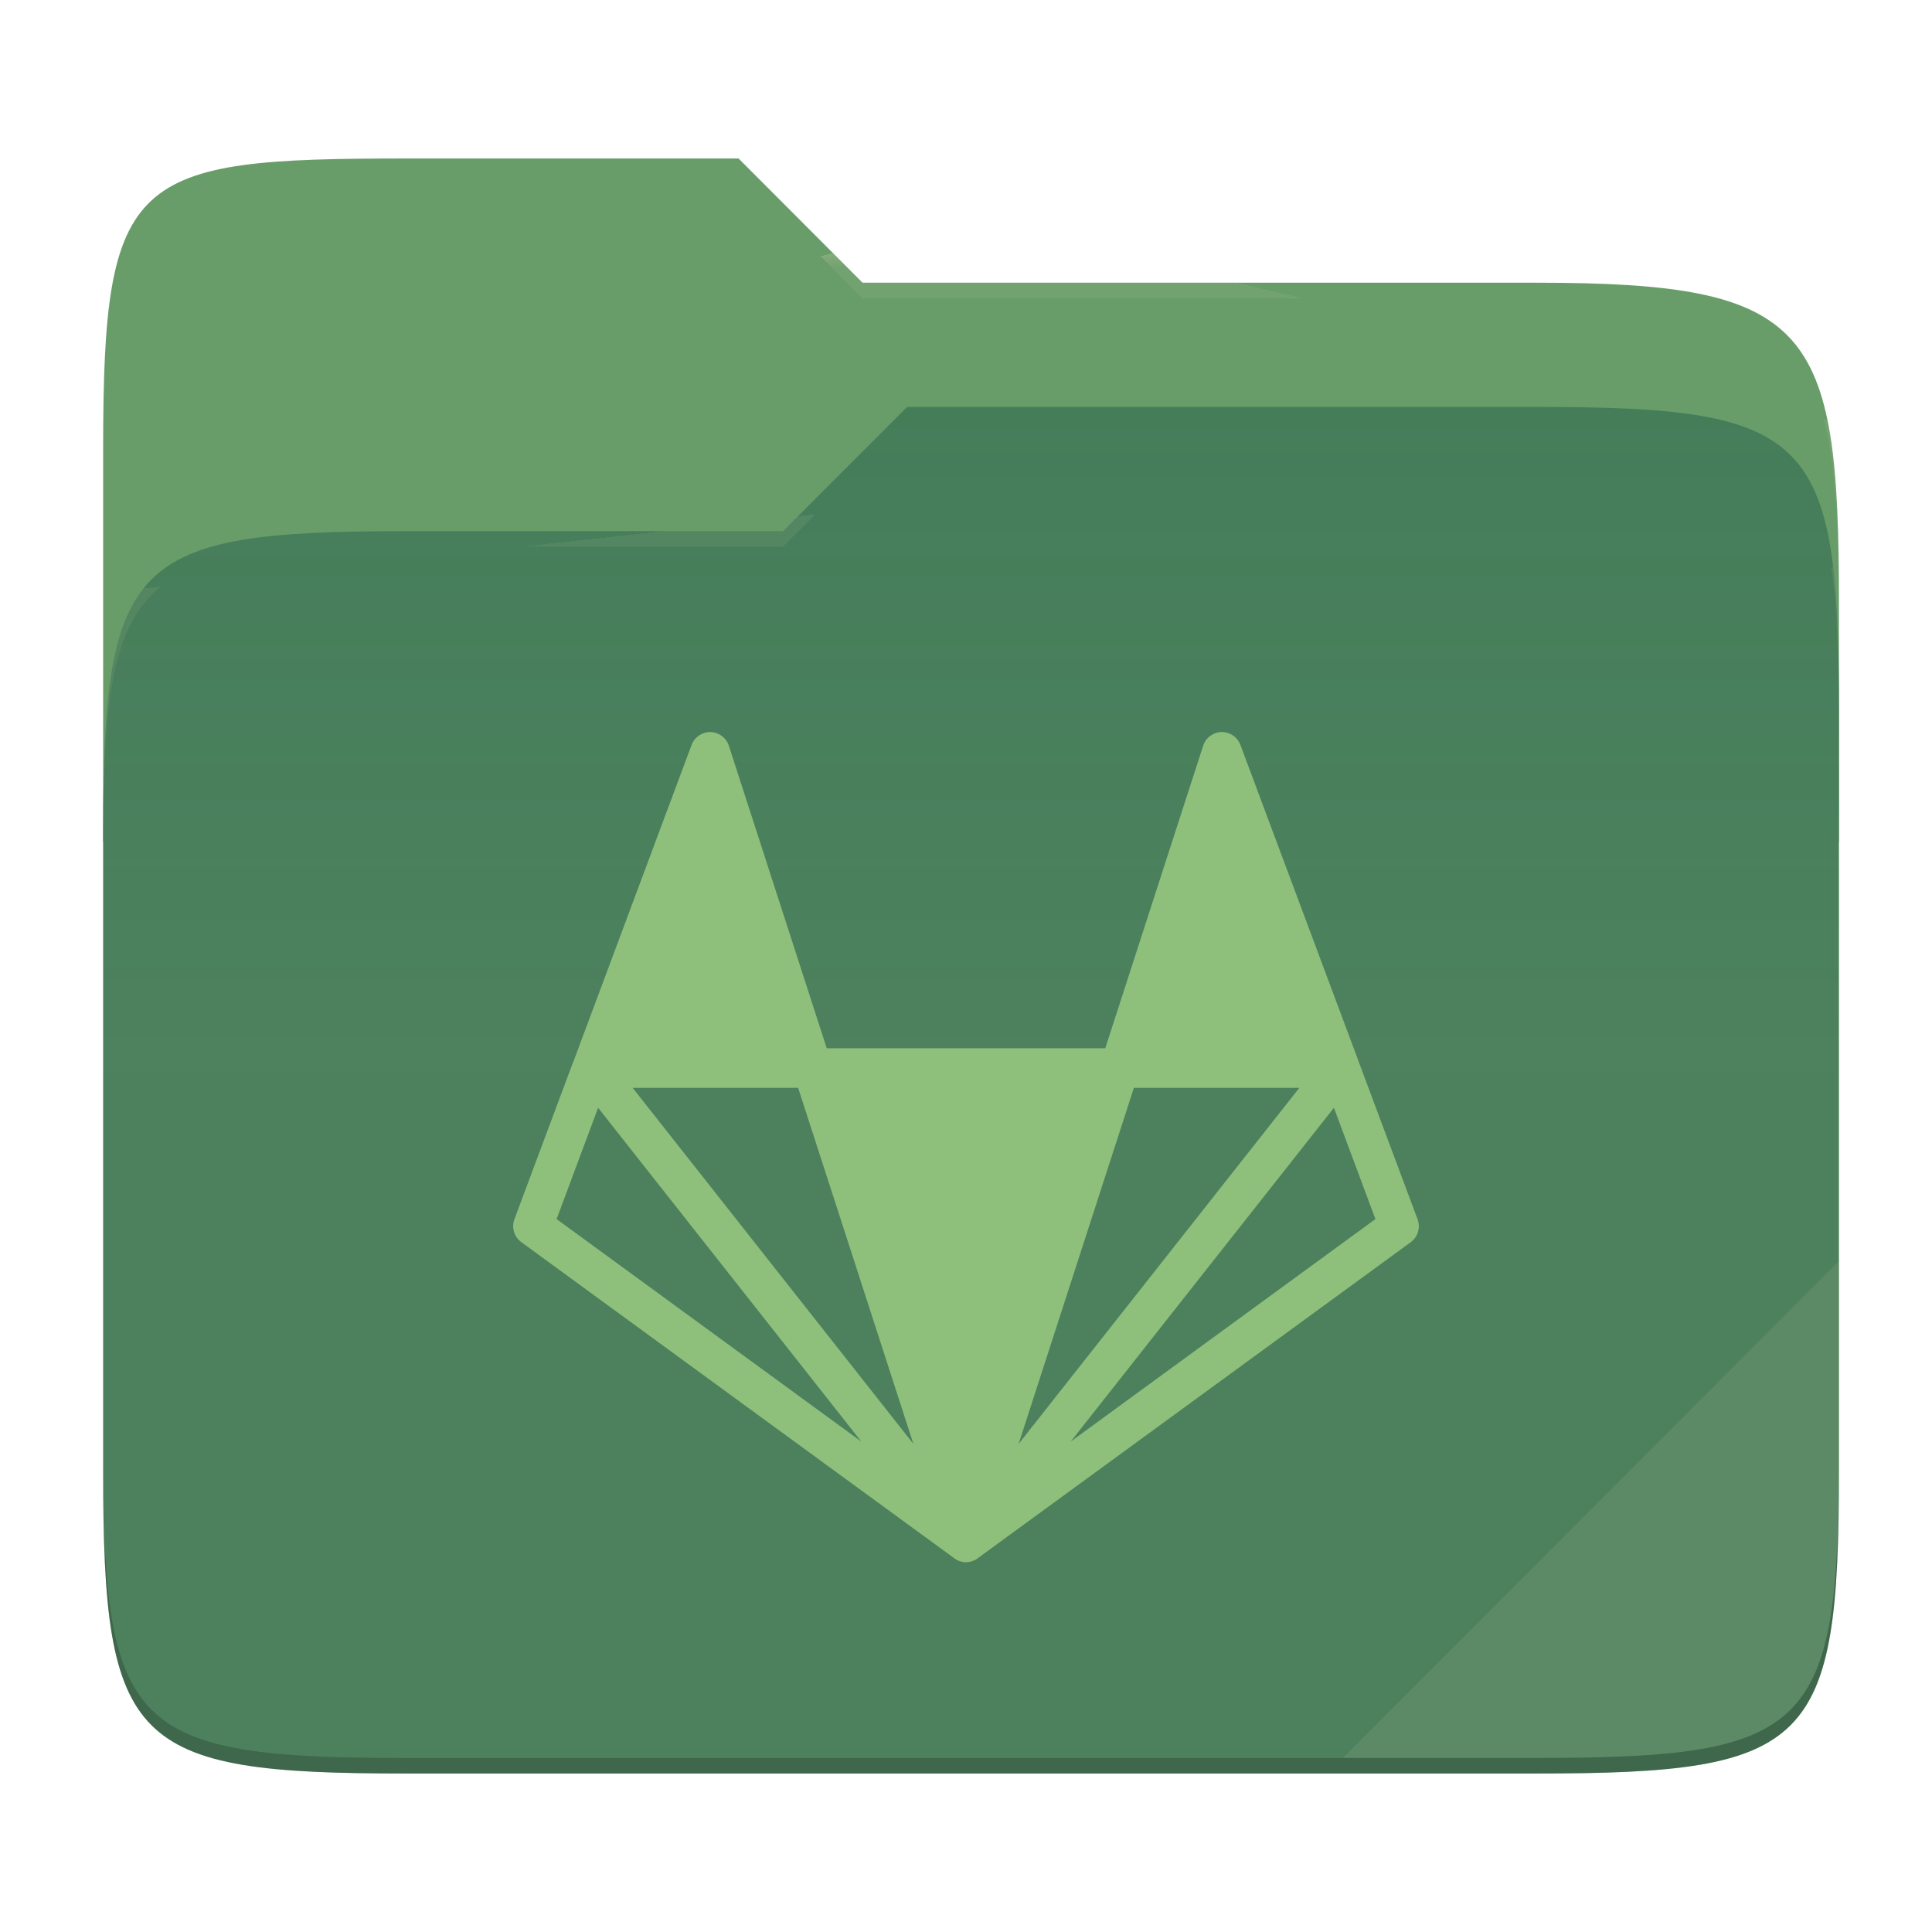
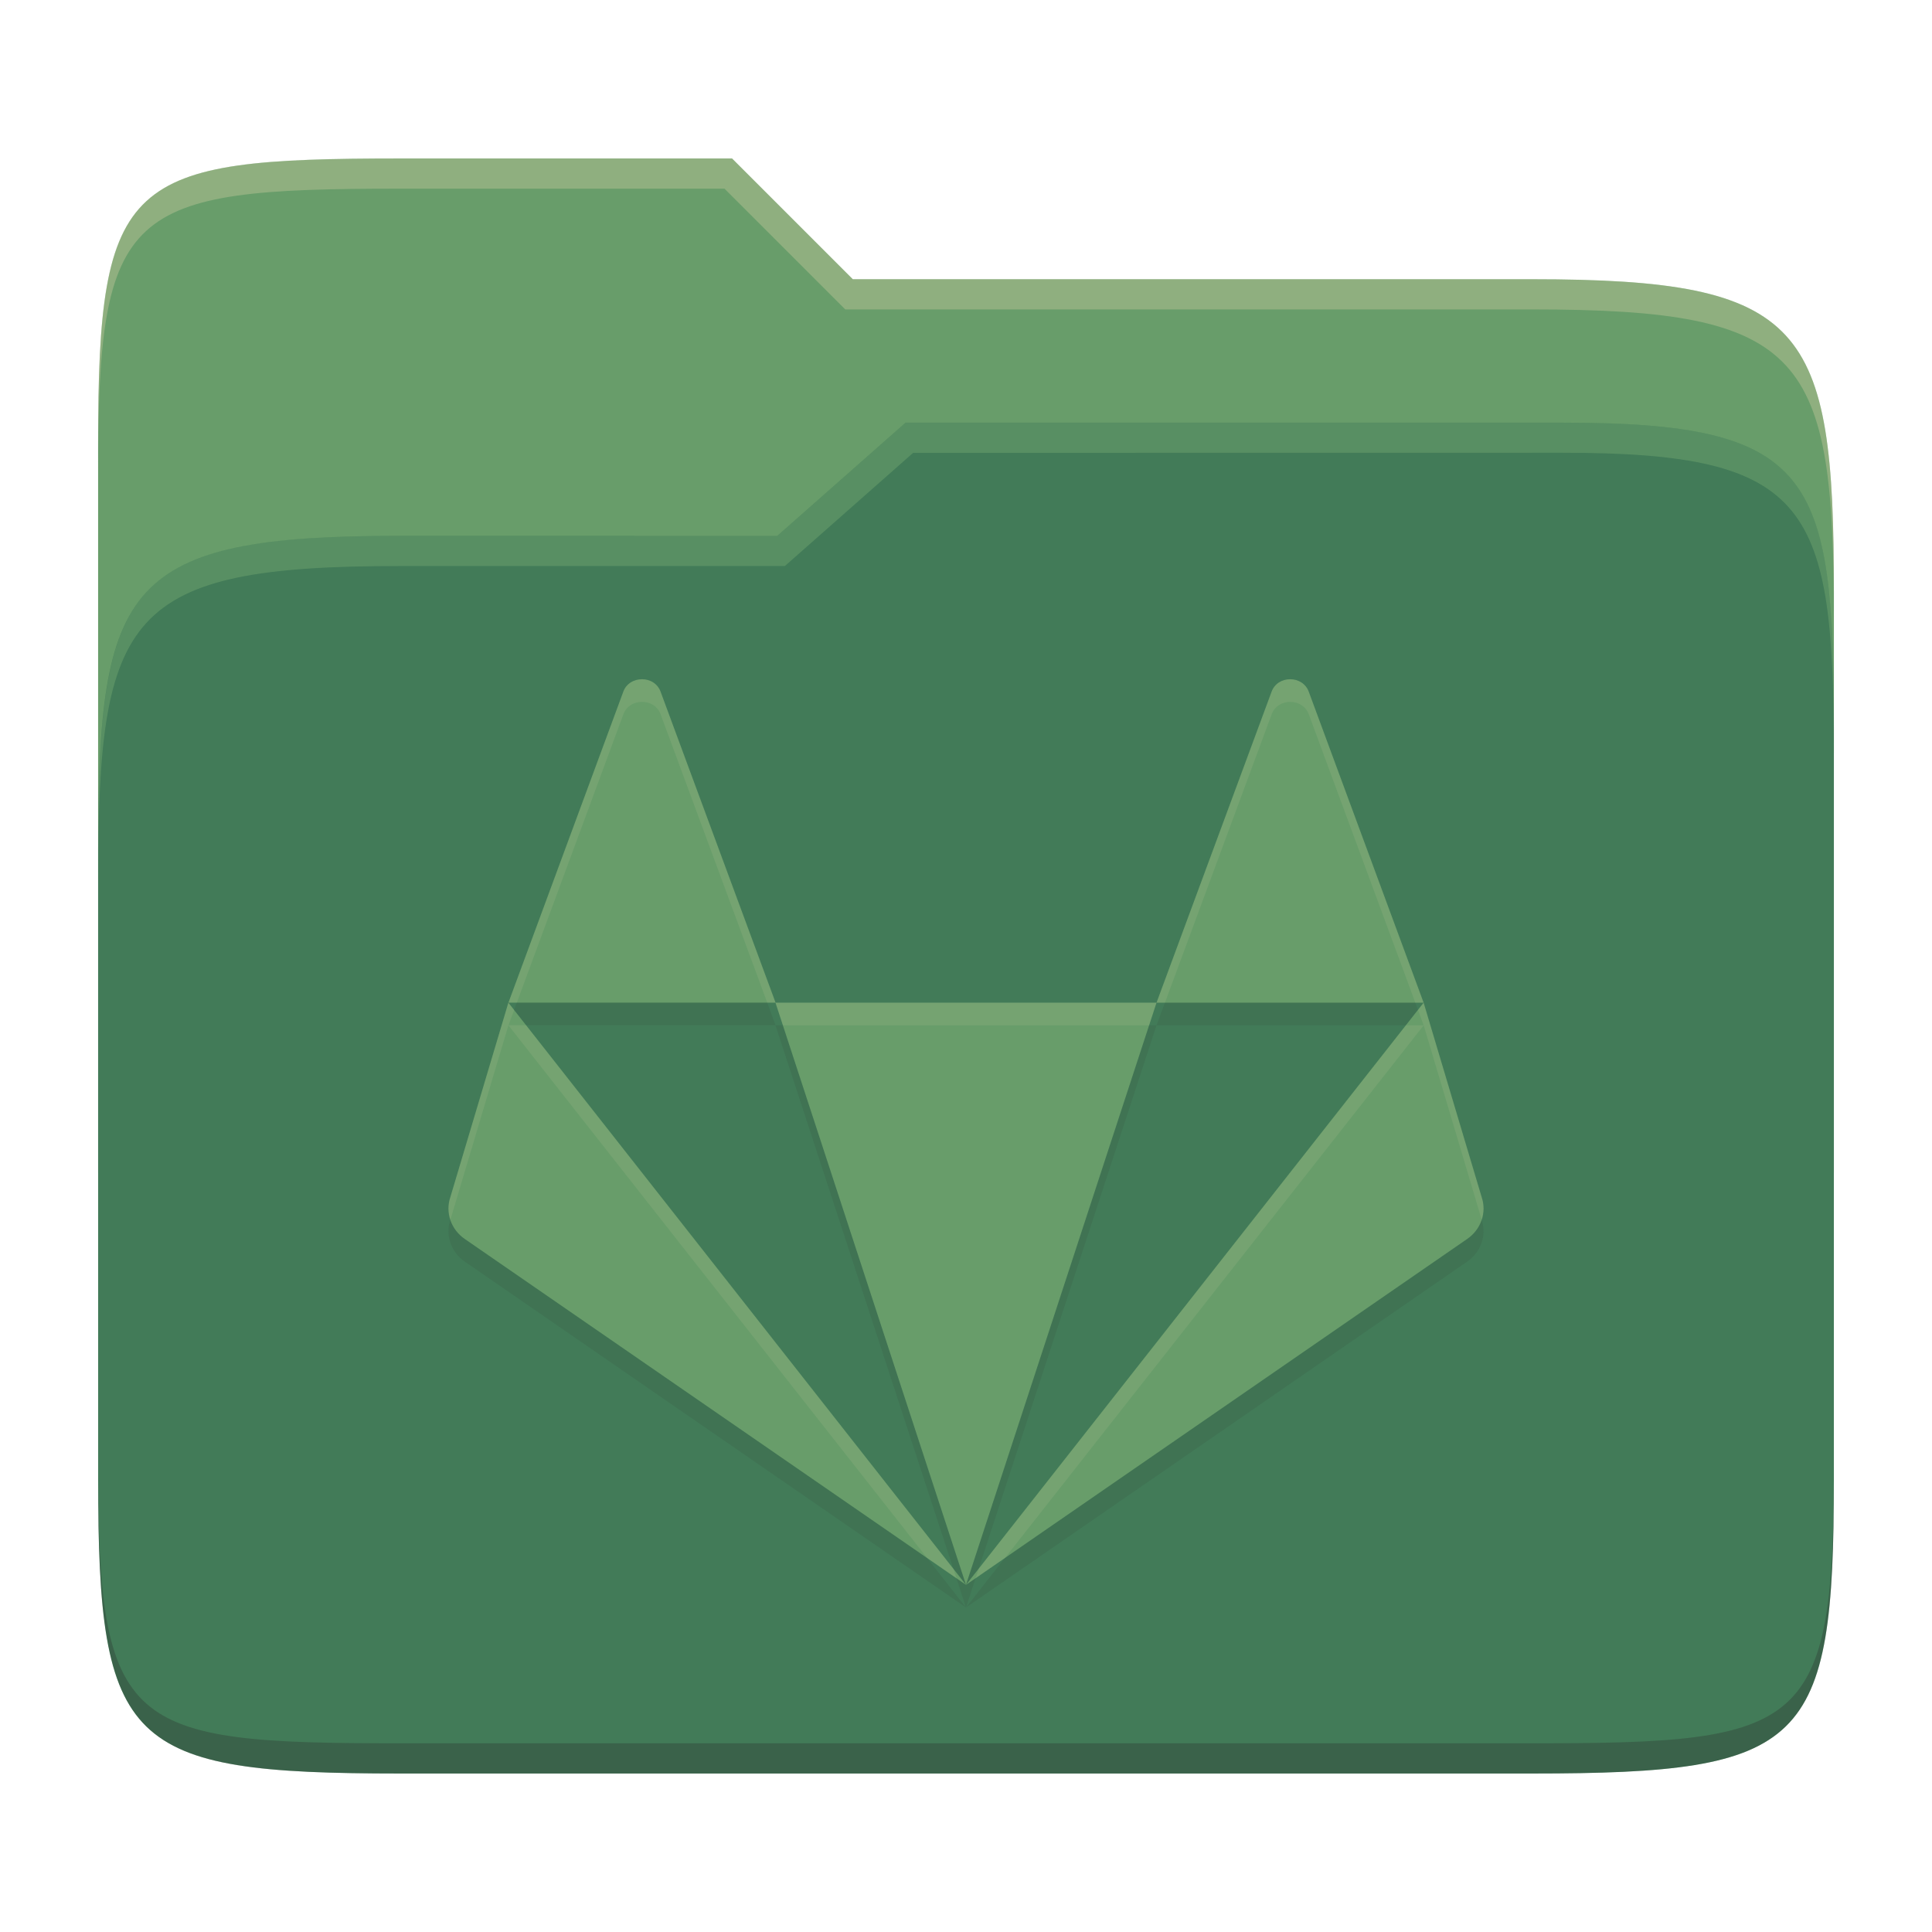
- <svg xmlns="http://www.w3.org/2000/svg" style="isolation:isolate" width="256" height="256">
-   <path fill="#689d6a" d="M53.705 21c-36.315 0-40.038 2.055-40.038 38.371v52.167h230V79.563c0-36.316-3.724-42.102-40.04-42.102h-89.335L97.864 21H53.705z" />
-   <path fill="#427b58" d="M53.705 70.384c-36.317 0-40.038 3.73-40.038 40.045v84.524c0 36.316 3.721 40.047 40.038 40.047h149.923c36.317 0 40.039-3.731 40.039-40.047V93.969c0-36.316-3.722-40.047-40.04-40.047h-83.43l-16.438 16.462H53.705z" />
-   <linearGradient id="a" x2="0" y1=".5" y2="-.5" gradientTransform="matrix(230 0 0 181.0785 13.667 53.922)" gradientUnits="userSpaceOnUse">
-     <stop offset="0%" stop-color="#ebdbb2" stop-opacity=".07" />
-     <stop offset="67.282%" stop-color="#ebdbb2" stop-opacity="0" />
-   </linearGradient>
-   <path fill="url(#a)" d="M53.705 70.384c-36.317 0-40.038 3.73-40.038 40.045v84.524c0 36.316 3.721 40.047 40.038 40.047h149.923c36.317 0 40.039-3.731 40.039-40.047V93.969c0-36.316-3.722-40.047-40.04-40.047h-83.43l-16.438 16.462H53.705z" />
-   <g opacity=".4">
-     <radialGradient id="b" cx=".5" cy=".5" r=".272" fx=".5" fy=".136" gradientTransform="matrix(230 0 0 60.62014 13.667 21)" gradientUnits="userSpaceOnUse">
-       <stop offset="0%" stop-color="#ebdbb2" />
-       <stop offset="100%" stop-color="#ebdbb2" stop-opacity=".204" />
-     </radialGradient>
-     <path fill="url(#b)" d="M53.705 21c-36.315 0-40.038 2.055-40.038 38.371v2.06c0-36.317 3.723-38.374 40.038-38.374h44.16l16.427 16.46h89.336c36.315 0 40.039 5.787 40.039 42.103v-2.057c0-36.316-3.724-42.102-40.04-42.102h-89.335L97.864 21H53.705z" />
-   </g>
-   <g opacity=".4">
-     <radialGradient id="c" cx=".5" cy=".5" r=".272" fx=".482" fy=".211" gradientTransform="matrix(230 0 0 58.56504 13.667 53.922)" gradientUnits="userSpaceOnUse">
-       <stop offset="0%" stop-color="#ebdbb2" />
-       <stop offset="100%" stop-color="#ebdbb2" stop-opacity=".204" />
-     </radialGradient>
-     <path fill="url(#c)" d="M120.197 53.922l-16.438 16.462H53.705c-36.315 0-40.038 3.728-40.038 40.043v2.06c0-36.316 3.723-40.046 40.038-40.046h50.054l16.438-16.46h83.43c36.316 0 40.04 3.727 40.04 40.043v-2.057c0-36.316-3.724-40.045-40.04-40.045h-83.43z" />
-   </g>
-   <path fill="#ebdbb2" opacity=".1" d="M243.667 167.096l-65.715 65.845h25.676c36.315 0 40.039-3.727 40.039-40.043v-25.802z" />
-   <path opacity=".2" d="M13.667 192.898v2.057C13.667 231.27 17.39 235 53.705 235h149.923c36.315 0 40.039-3.73 40.039-40.045v-2.057c0 36.316-3.724 40.043-40.04 40.043H53.706c-36.315 0-40.038-3.727-40.038-40.043z" />
-   <g fill="#8ec07c">
-     <path d="M161.944 97a2.62 2.62 0 0 0-2.517 1.81l-12.973 40.095h-36.907L96.575 98.81A2.63 2.63 0 0 0 94.149 97a2.627 2.627 0 0 0-2.505 1.698l-15.633 41.886c-.01 0-.01.01-.02.018l-7.827 20.952a2.625 2.625 0 0 0 .918 3.039l57.37 41.886.01.02c.01 0 .01 0 .01.011l.104.06c.04.021.068.053.11.071.01 0 .01.01.02.01 0 0 .011.011.022.011.01.01.02.021.039.021l.041.032c.053.018.113.052.173.07v.01l.174.061c.01 0 .01 0 .021.01.045.012.088.026.13.042.022 0 .042.01.074.01 0 .011 0 .011 0 0 .052.022.102.03.151.04l.204.032c.104 0 .213.01.318.01.102-.01.193-.01.284-.031.042 0 .07 0 .112-.01h.021c.021-.011.029-.011.052-.011.008 0 .019-.008.04-.008.02-.01.052-.01.07-.021.035-.01.07-.02.104-.032.019 0 .029 0 .04-.01h.03c.092-.03.181-.067.267-.113.008 0 .008 0 .018-.01.01 0 .02 0 .031-.01l.06-.03c.056-.029.111-.06.165-.094.018-.008.028-.018.039-.029.01 0 .02-.01.031-.01.042-.031.081-.052.123-.081l.02-.032 57.37-41.873a2.631 2.631 0 0 0 .904-3.038l-7.805-20.881a.19.19 0 0 1-.02-.074l-15.652-41.904a2.612 2.612 0 0 0-2.41-1.698h-.003zm-78.118 47.143h21.931l15.273 47.185-37.204-47.185zm66.418 0h21.93l-37.203 47.185 15.273-47.185zm-70.993 2.64l34.89 44.246-40.39-29.493 5.5-14.753zm97.5 0l5.5 14.753-40.39 29.493 34.89-44.246z" />
-   </g>
+ <svg xmlns="http://www.w3.org/2000/svg" width="256" height="256" version="1.1">
+   <path d="m53.047 21c-36.322 0-40.047 2.481-40.047 37.772v96.653h230v-77.055c0-35.291-3.678-41.37-40-41.37h-90l-16-16z" fill="#689d6a" />
+   <path d="m53 71c-36.338 0-39.996 6.144-39.996 41.397v83.653c0 35.313 3.686 38.951 40.002 38.951h149.99c36.316 0 40-3.639 40-38.951v-99.621c0-33.574-2.687-40.428-36-40.428h-87l-17 15z" fill="#427b58" />
+   <path d="m243 193.99c0 35.291-3.653 37.006-39.974 37.006h-150.02c-36.319 0-40.005-1.715-40.005-37v2c0 35.641 4 39 40.005 39h150.02c36.399 0 39.974-3.727 39.974-38.998z" fill="#282828" opacity=".3" />
+   <path d="m120 56-17 15h-50c-36.156 0-39.996 5.917-39.996 41.433v4.141c0-35.295 3.684-41.574 39.996-41.574h51l17-15 86.001-0.011c33.136-0.004 35.999 7.05 35.999 40.591v-4.141c0-33.541-2.649-40.44-36-40.44z" fill="#8ec07c" opacity=".3" />
+   <path d="m97 21-43.953 1e-6c-36.322 0-40.052 2.451-40.052 37.744v3.91c0-35.291 3.682-37.655 40.005-37.655h43l16 16h91c36.322 0 40 5.989 40 41.281v-3.907c0-35.291-3.678-41.373-40-41.373h-90z" fill="#ebdbb2" opacity=".3" />
+   <path d="m85.062 93.001c-1.048 0-2.104 0.564-2.494 1.708l-15.198 41.145h35.394l-15.215-41.145c-0.392-1.143-1.431-1.708-2.477-1.708zm17.692 42.86 25.244 77.139 25.244-77.139zm50.489 0h35.393l-15.198-41.145c-0.783-2.288-4.189-2.288-4.972 0zm35.393 0-60.638 77.139 66.415-45.834c1.833-1.264 2.608-3.512 1.908-5.558zm-60.638 77.139-60.638-77.139-7.684 25.75c-0.699 2.046 0.077 4.294 1.908 5.558z" fill="#282828" opacity=".1" />
+   <path d="m85.062 90.002c-1.048 0-2.104 0.564-2.494 1.708l-15.198 41.145h35.394l-15.215-41.145c-0.392-1.143-1.431-1.708-2.477-1.708zm17.692 42.86 25.244 77.139 25.244-77.139zm50.489 0h35.393l-15.198-41.145c-0.783-2.288-4.189-2.288-4.972 0zm35.393 0-60.638 77.139 66.415-45.834c1.833-1.264 2.608-3.512 1.908-5.558zm-60.638 77.139-60.638-77.139-7.684 25.75c-0.699 2.046 0.077 4.294 1.908 5.558z" fill="#689d6a" />
+   <path d="m85.071 90.001c-1.048 0-2.103 0.564-2.494 1.707l-15.199 41.146h1.107l14.092-38.146c0.391-1.143 1.447-1.707 2.494-1.707h0.01c1.047 0 2.085 0.564 2.477 1.707l14.105 38.146h1.109l-15.215-41.146c-0.392-1.143-1.43-1.707-2.477-1.707zm85.889 0c-1.047 0-2.093 0.571-2.484 1.715l-15.225 41.145h1.109l14.115-38.145c0.783-2.288 4.188-2.288 4.971 0l14.092 38.145h1.107l-15.199-41.145c-0.391-1.144-1.439-1.715-2.486-1.715zm17.686 42.859-0.754 0.959 0.754 2.041 7.684 25.746c3e-3 0.01 5e-3 0.02 8e-3 0.029 0.321-0.964 0.337-2.02-8e-3 -3.027zm0 3h-2.357l-56.6 72.002-0.414 1.264 3.885-2.68zm-35.395-3h-50.488l0.982 3h48.523zm-85.883 0-7.684 25.75c-0.344 1.007-0.326 2.062-0.006 3.025 0.003-8e-3 3e-3 -0.017 0.006-0.025l7.684-25.75 55.488 70.586 3.883 2.68-0.414-1.264-56.605-72.01h-2.342l0.748-2.027z" fill="#ebdbb2" opacity=".1" />
</svg>
